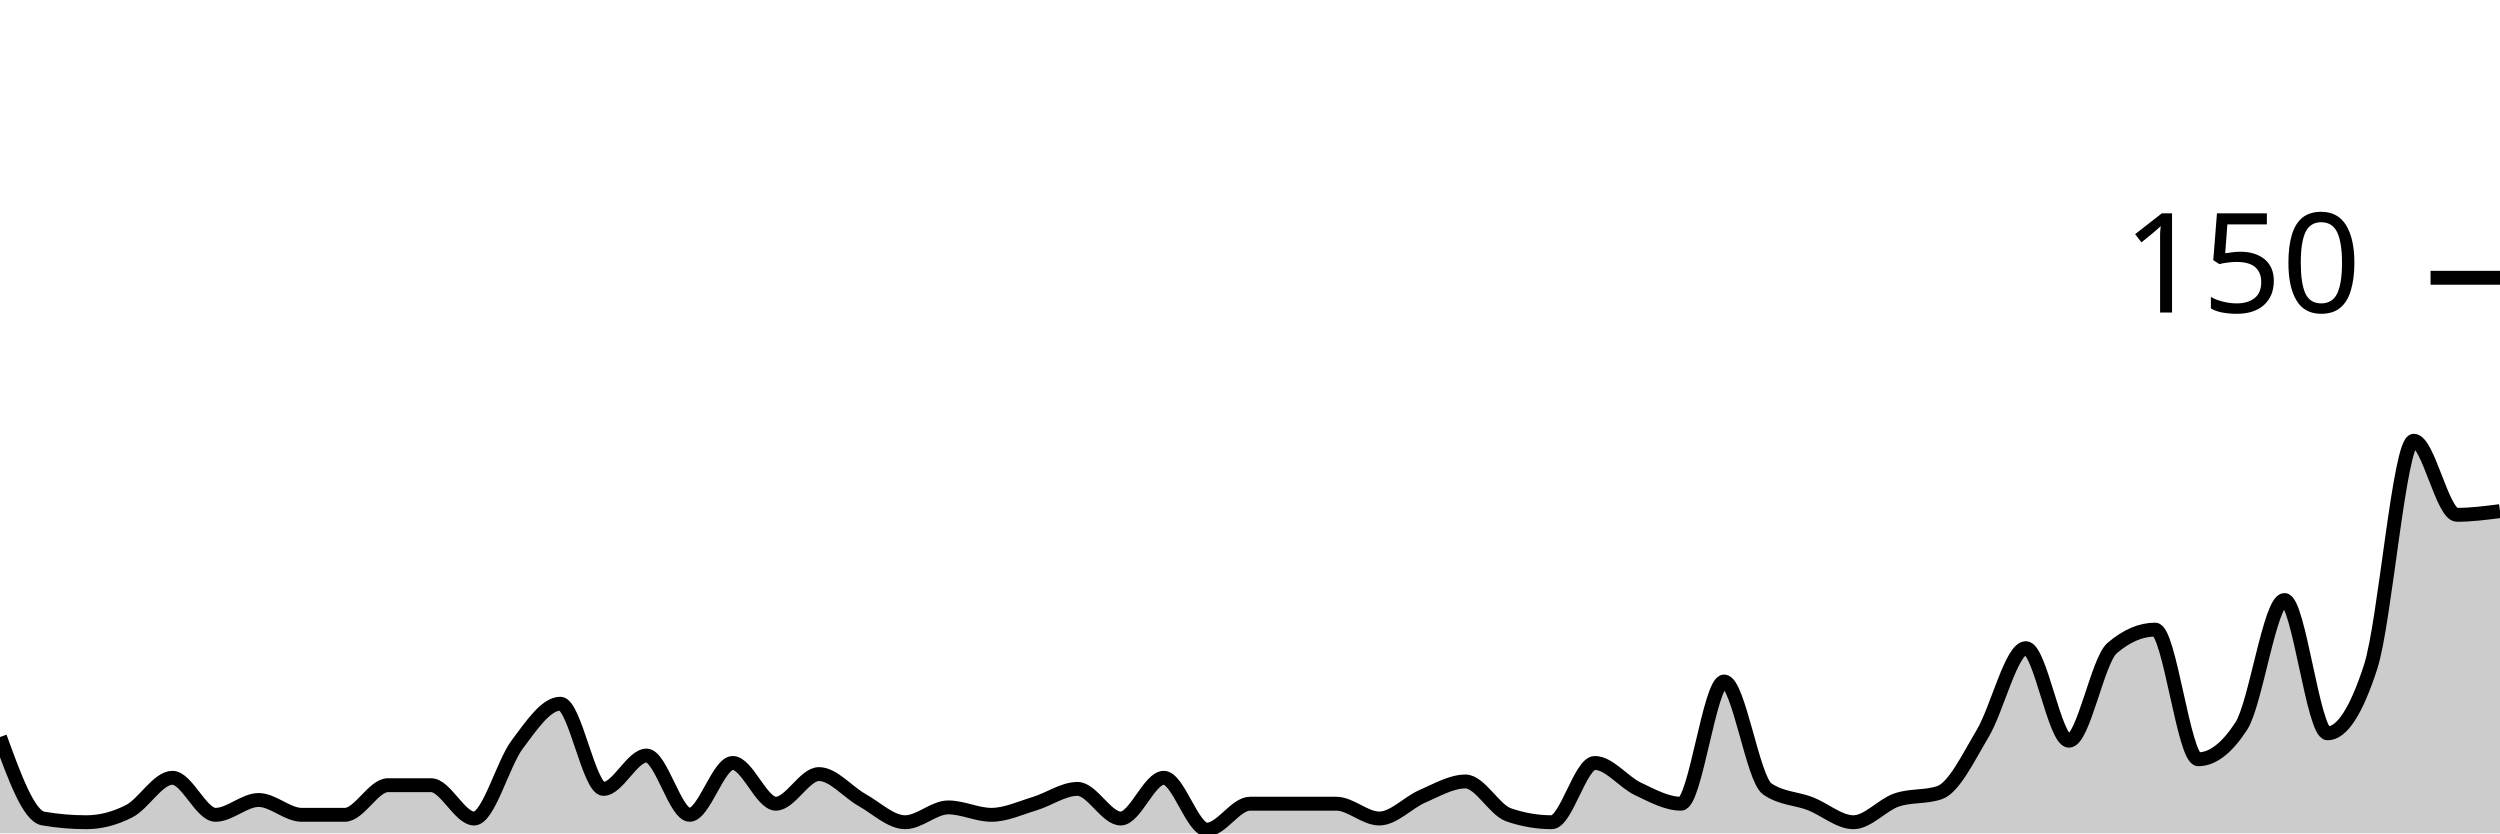
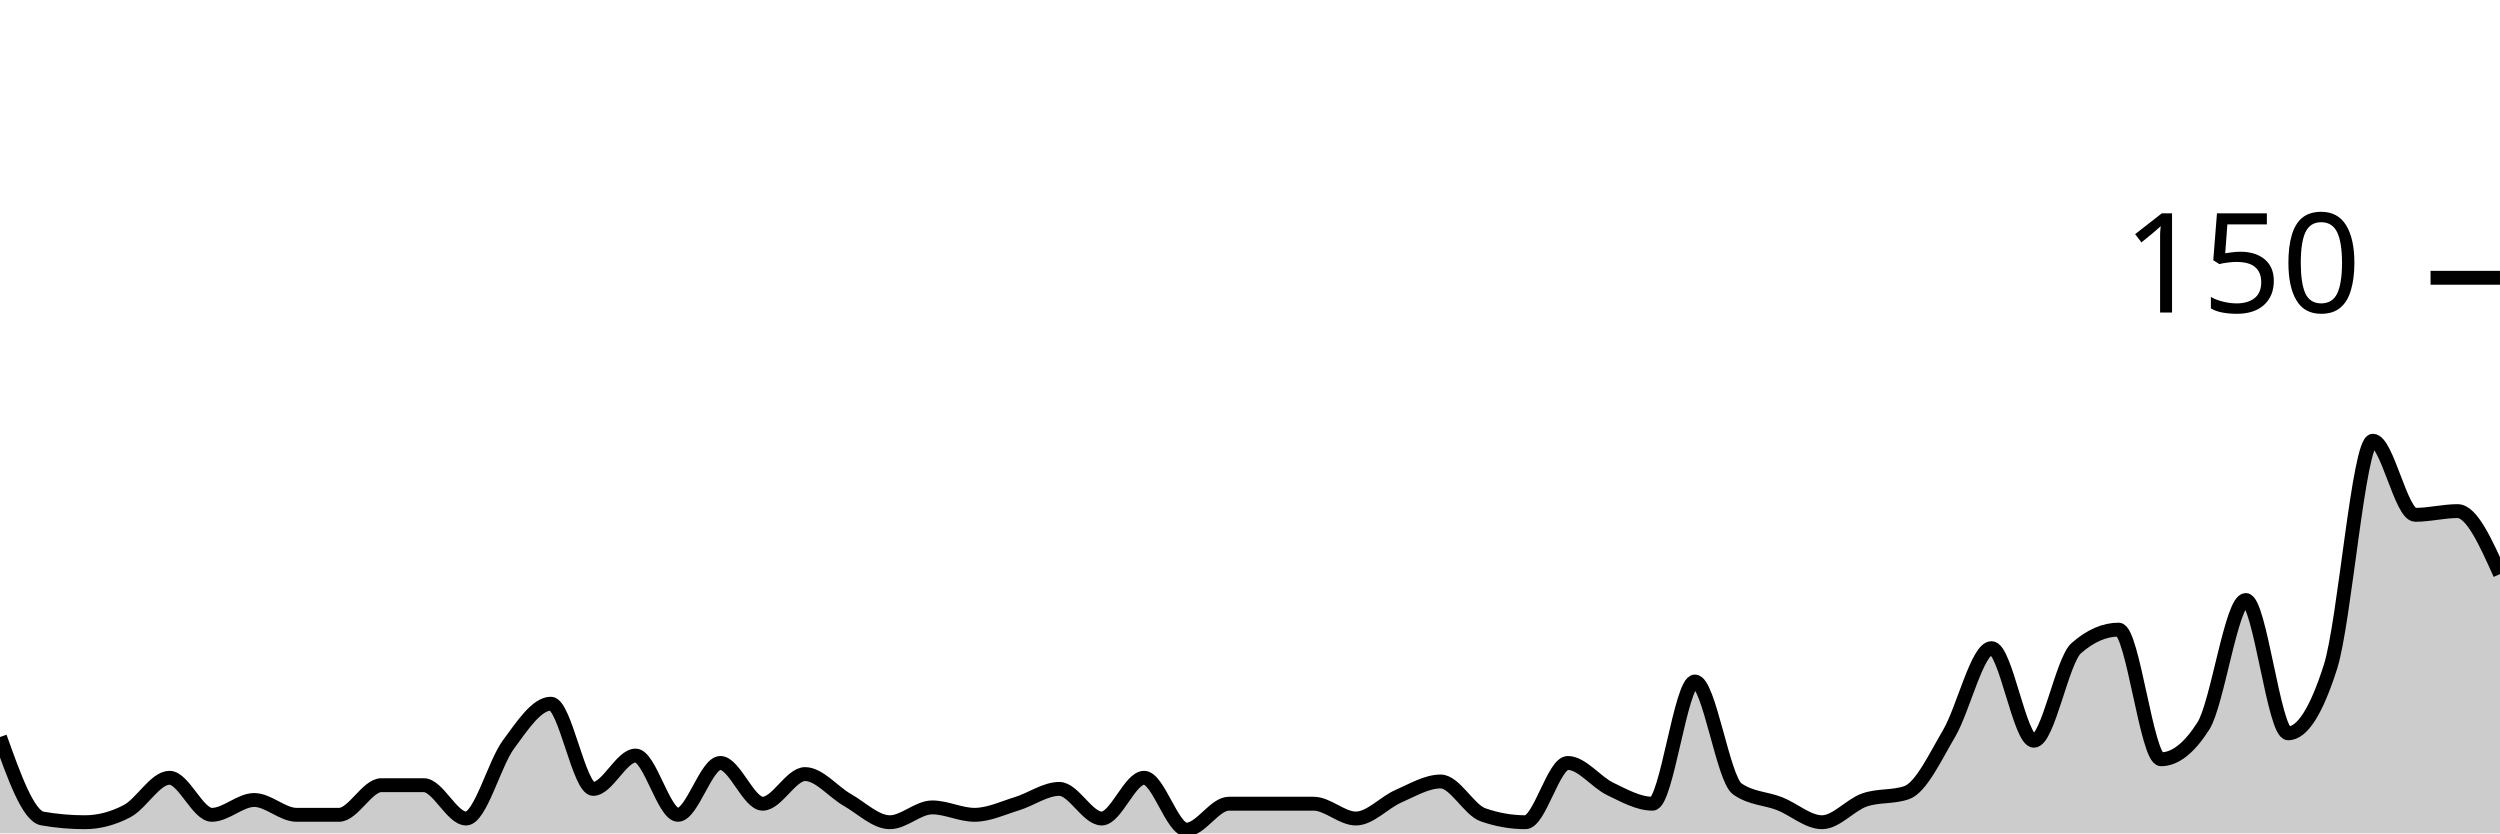
<svg xmlns="http://www.w3.org/2000/svg" viewBox="0 0 180 60">
  <g transform="translate(0,20)">
-     <path class="area" fill="rgba(0, 0, 0, 0.2)" d="M0,33.067C1.034,35.911,2.069,38.756,3.103,38.933C4.138,39.111,5.172,39.2,6.207,39.2C7.241,39.2,8.276,38.933,9.31,38.4C10.345,37.867,11.379,36,12.414,36C13.448,36,14.483,38.667,15.517,38.667C16.552,38.667,17.586,37.6,18.621,37.6C19.655,37.6,20.69,38.667,21.724,38.667C22.759,38.667,23.793,38.667,24.828,38.667C25.862,38.667,26.897,36.533,27.931,36.533C28.966,36.533,30,36.533,31.034,36.533C32.069,36.533,33.103,38.933,34.138,38.933C35.172,38.933,36.207,34.978,37.241,33.6C38.276,32.222,39.31,30.667,40.345,30.667C41.379,30.667,42.414,36.8,43.448,36.8C44.483,36.8,45.517,34.4,46.552,34.4C47.586,34.4,48.621,38.667,49.655,38.667C50.69,38.667,51.724,34.933,52.759,34.933C53.793,34.933,54.828,37.867,55.862,37.867C56.897,37.867,57.931,35.733,58.966,35.733C60,35.733,61.034,37.022,62.069,37.6C63.103,38.178,64.138,39.2,65.172,39.2C66.207,39.2,67.241,38.133,68.276,38.133C69.31,38.133,70.345,38.667,71.379,38.667C72.414,38.667,73.448,38.178,74.483,37.867C75.517,37.556,76.552,36.8,77.586,36.8C78.621,36.8,79.655,38.933,80.69,38.933C81.724,38.933,82.759,36,83.793,36C84.828,36,85.862,39.733,86.897,39.733C87.931,39.733,88.966,37.867,90,37.867C91.034,37.867,92.069,37.867,93.103,37.867C94.138,37.867,95.172,37.867,96.207,37.867C97.241,37.867,98.276,38.933,99.31,38.933C100.345,38.933,101.379,37.778,102.414,37.333C103.448,36.889,104.483,36.267,105.517,36.267C106.552,36.267,107.586,38.311,108.621,38.667C109.655,39.022,110.69,39.2,111.724,39.2C112.759,39.2,113.793,34.933,114.828,34.933C115.862,34.933,116.897,36.311,117.931,36.8C118.966,37.289,120,37.867,121.034,37.867C122.069,37.867,123.103,29.067,124.138,29.067C125.172,29.067,126.207,36.089,127.241,36.8C128.276,37.511,129.31,37.467,130.345,37.867C131.379,38.267,132.414,39.2,133.448,39.2C134.483,39.2,135.517,37.956,136.552,37.6C137.586,37.244,138.621,37.422,139.655,37.067C140.69,36.711,141.724,34.533,142.759,32.8C143.793,31.067,144.828,26.667,145.862,26.667C146.897,26.667,147.931,33.333,148.966,33.333C150,33.333,151.034,27.556,152.069,26.667C153.103,25.778,154.138,25.333,155.172,25.333C156.207,25.333,157.241,34.667,158.276,34.667C159.31,34.667,160.345,33.867,161.379,32.267C162.414,30.667,163.448,23.2,164.483,23.2C165.517,23.2,166.552,32.8,167.586,32.8C168.621,32.8,169.655,31.2,170.69,28C171.724,24.8,172.759,11.733,173.793,11.733C174.828,11.733,175.862,17.067,176.897,17.067C177.931,17.067,178.966,16.933,180,16.8L180,40C178.966,40,177.931,40,176.897,40C175.862,40,174.828,40,173.793,40C172.759,40,171.724,40,170.69,40C169.655,40,168.621,40,167.586,40C166.552,40,165.517,40,164.483,40C163.448,40,162.414,40,161.379,40C160.345,40,159.31,40,158.276,40C157.241,40,156.207,40,155.172,40C154.138,40,153.103,40,152.069,40C151.034,40,150,40,148.966,40C147.931,40,146.897,40,145.862,40C144.828,40,143.793,40,142.759,40C141.724,40,140.69,40,139.655,40C138.621,40,137.586,40,136.552,40C135.517,40,134.483,40,133.448,40C132.414,40,131.379,40,130.345,40C129.31,40,128.276,40,127.241,40C126.207,40,125.172,40,124.138,40C123.103,40,122.069,40,121.034,40C120,40,118.966,40,117.931,40C116.897,40,115.862,40,114.828,40C113.793,40,112.759,40,111.724,40C110.69,40,109.655,40,108.621,40C107.586,40,106.552,40,105.517,40C104.483,40,103.448,40,102.414,40C101.379,40,100.345,40,99.31,40C98.276,40,97.241,40,96.207,40C95.172,40,94.138,40,93.103,40C92.069,40,91.034,40,90,40C88.966,40,87.931,40,86.897,40C85.862,40,84.828,40,83.793,40C82.759,40,81.724,40,80.69,40C79.655,40,78.621,40,77.586,40C76.552,40,75.517,40,74.483,40C73.448,40,72.414,40,71.379,40C70.345,40,69.31,40,68.276,40C67.241,40,66.207,40,65.172,40C64.138,40,63.103,40,62.069,40C61.034,40,60,40,58.966,40C57.931,40,56.897,40,55.862,40C54.828,40,53.793,40,52.759,40C51.724,40,50.69,40,49.655,40C48.621,40,47.586,40,46.552,40C45.517,40,44.483,40,43.448,40C42.414,40,41.379,40,40.345,40C39.31,40,38.276,40,37.241,40C36.207,40,35.172,40,34.138,40C33.103,40,32.069,40,31.034,40C30,40,28.966,40,27.931,40C26.897,40,25.862,40,24.828,40C23.793,40,22.759,40,21.724,40C20.69,40,19.655,40,18.621,40C17.586,40,16.552,40,15.517,40C14.483,40,13.448,40,12.414,40C11.379,40,10.345,40,9.31,40C8.276,40,7.241,40,6.207,40C5.172,40,4.138,40,3.103,40C2.069,40,1.034,40,0,40Z" />
-     <path class="line" stroke="black" fill="none" d="M0,33.067C1.034,35.911,2.069,38.756,3.103,38.933C4.138,39.111,5.172,39.2,6.207,39.2C7.241,39.2,8.276,38.933,9.31,38.4C10.345,37.867,11.379,36,12.414,36C13.448,36,14.483,38.667,15.517,38.667C16.552,38.667,17.586,37.6,18.621,37.6C19.655,37.6,20.69,38.667,21.724,38.667C22.759,38.667,23.793,38.667,24.828,38.667C25.862,38.667,26.897,36.533,27.931,36.533C28.966,36.533,30,36.533,31.034,36.533C32.069,36.533,33.103,38.933,34.138,38.933C35.172,38.933,36.207,34.978,37.241,33.6C38.276,32.222,39.31,30.667,40.345,30.667C41.379,30.667,42.414,36.8,43.448,36.8C44.483,36.8,45.517,34.4,46.552,34.4C47.586,34.4,48.621,38.667,49.655,38.667C50.69,38.667,51.724,34.933,52.759,34.933C53.793,34.933,54.828,37.867,55.862,37.867C56.897,37.867,57.931,35.733,58.966,35.733C60,35.733,61.034,37.022,62.069,37.6C63.103,38.178,64.138,39.2,65.172,39.2C66.207,39.2,67.241,38.133,68.276,38.133C69.31,38.133,70.345,38.667,71.379,38.667C72.414,38.667,73.448,38.178,74.483,37.867C75.517,37.556,76.552,36.8,77.586,36.8C78.621,36.8,79.655,38.933,80.69,38.933C81.724,38.933,82.759,36,83.793,36C84.828,36,85.862,39.733,86.897,39.733C87.931,39.733,88.966,37.867,90,37.867C91.034,37.867,92.069,37.867,93.103,37.867C94.138,37.867,95.172,37.867,96.207,37.867C97.241,37.867,98.276,38.933,99.31,38.933C100.345,38.933,101.379,37.778,102.414,37.333C103.448,36.889,104.483,36.267,105.517,36.267C106.552,36.267,107.586,38.311,108.621,38.667C109.655,39.022,110.69,39.2,111.724,39.2C112.759,39.2,113.793,34.933,114.828,34.933C115.862,34.933,116.897,36.311,117.931,36.8C118.966,37.289,120,37.867,121.034,37.867C122.069,37.867,123.103,29.067,124.138,29.067C125.172,29.067,126.207,36.089,127.241,36.8C128.276,37.511,129.31,37.467,130.345,37.867C131.379,38.267,132.414,39.2,133.448,39.2C134.483,39.2,135.517,37.956,136.552,37.6C137.586,37.244,138.621,37.422,139.655,37.067C140.69,36.711,141.724,34.533,142.759,32.8C143.793,31.067,144.828,26.667,145.862,26.667C146.897,26.667,147.931,33.333,148.966,33.333C150,33.333,151.034,27.556,152.069,26.667C153.103,25.778,154.138,25.333,155.172,25.333C156.207,25.333,157.241,34.667,158.276,34.667C159.31,34.667,160.345,33.867,161.379,32.267C162.414,30.667,163.448,23.2,164.483,23.2C165.517,23.2,166.552,32.8,167.586,32.8C168.621,32.8,169.655,31.2,170.69,28C171.724,24.8,172.759,11.733,173.793,11.733C174.828,11.733,175.862,17.067,176.897,17.067C177.931,17.067,178.966,16.933,180,16.8" />
+     <path class="area" fill="rgba(0, 0, 0, 0.2)" d="M0,33.067C1.017,35.911,2.034,38.756,3.051,38.933C4.068,39.111,5.085,39.2,6.102,39.2C7.119,39.2,8.136,38.933,9.153,38.4C10.169,37.867,11.186,36,12.203,36C13.22,36,14.237,38.667,15.254,38.667C16.271,38.667,17.288,37.6,18.305,37.6C19.322,37.6,20.339,38.667,21.356,38.667C22.373,38.667,23.39,38.667,24.407,38.667C25.424,38.667,26.441,36.533,27.458,36.533C28.475,36.533,29.492,36.533,30.508,36.533C31.525,36.533,32.542,38.933,33.559,38.933C34.576,38.933,35.593,34.978,36.61,33.6C37.627,32.222,38.644,30.667,39.661,30.667C40.678,30.667,41.695,36.8,42.712,36.8C43.729,36.8,44.746,34.4,45.763,34.4C46.78,34.4,47.797,38.667,48.814,38.667C49.831,38.667,50.847,34.933,51.864,34.933C52.881,34.933,53.898,37.867,54.915,37.867C55.932,37.867,56.949,35.733,57.966,35.733C58.983,35.733,60,37.022,61.017,37.6C62.034,38.178,63.051,39.2,64.068,39.2C65.085,39.2,66.102,38.133,67.119,38.133C68.136,38.133,69.153,38.667,70.169,38.667C71.186,38.667,72.203,38.178,73.22,37.867C74.237,37.556,75.254,36.8,76.271,36.8C77.288,36.8,78.305,38.933,79.322,38.933C80.339,38.933,81.356,36,82.373,36C83.39,36,84.407,39.733,85.424,39.733C86.441,39.733,87.458,37.867,88.475,37.867C89.492,37.867,90.508,37.867,91.525,37.867C92.542,37.867,93.559,37.867,94.576,37.867C95.593,37.867,96.61,38.933,97.627,38.933C98.644,38.933,99.661,37.778,100.678,37.333C101.695,36.889,102.712,36.267,103.729,36.267C104.746,36.267,105.763,38.311,106.78,38.667C107.797,39.022,108.814,39.2,109.831,39.2C110.847,39.2,111.864,34.933,112.881,34.933C113.898,34.933,114.915,36.311,115.932,36.8C116.949,37.289,117.966,37.867,118.983,37.867C120,37.867,121.017,29.067,122.034,29.067C123.051,29.067,124.068,36.089,125.085,36.8C126.102,37.511,127.119,37.467,128.136,37.867C129.153,38.267,130.169,39.2,131.186,39.2C132.203,39.2,133.22,37.956,134.237,37.6C135.254,37.244,136.271,37.422,137.288,37.067C138.305,36.711,139.322,34.533,140.339,32.8C141.356,31.067,142.373,26.667,143.39,26.667C144.407,26.667,145.424,33.333,146.441,33.333C147.458,33.333,148.475,27.556,149.492,26.667C150.508,25.778,151.525,25.333,152.542,25.333C153.559,25.333,154.576,34.667,155.593,34.667C156.61,34.667,157.627,33.867,158.644,32.267C159.661,30.667,160.678,23.2,161.695,23.2C162.712,23.2,163.729,32.8,164.746,32.8C165.763,32.8,166.78,31.2,167.797,28C168.814,24.8,169.831,11.733,170.847,11.733C171.864,11.733,172.881,17.067,173.898,17.067C174.915,17.067,175.932,16.8,176.949,16.8C177.966,16.8,178.983,19.067,180,21.333L180,40C178.983,40,177.966,40,176.949,40C175.932,40,174.915,40,173.898,40C172.881,40,171.864,40,170.847,40C169.831,40,168.814,40,167.797,40C166.78,40,165.763,40,164.746,40C163.729,40,162.712,40,161.695,40C160.678,40,159.661,40,158.644,40C157.627,40,156.61,40,155.593,40C154.576,40,153.559,40,152.542,40C151.525,40,150.508,40,149.492,40C148.475,40,147.458,40,146.441,40C145.424,40,144.407,40,143.39,40C142.373,40,141.356,40,140.339,40C139.322,40,138.305,40,137.288,40C136.271,40,135.254,40,134.237,40C133.22,40,132.203,40,131.186,40C130.169,40,129.153,40,128.136,40C127.119,40,126.102,40,125.085,40C124.068,40,123.051,40,122.034,40C121.017,40,120,40,118.983,40C117.966,40,116.949,40,115.932,40C114.915,40,113.898,40,112.881,40C111.864,40,110.847,40,109.831,40C108.814,40,107.797,40,106.78,40C105.763,40,104.746,40,103.729,40C102.712,40,101.695,40,100.678,40C99.661,40,98.644,40,97.627,40C96.61,40,95.593,40,94.576,40C93.559,40,92.542,40,91.525,40C90.508,40,89.492,40,88.475,40C87.458,40,86.441,40,85.424,40C84.407,40,83.39,40,82.373,40C81.356,40,80.339,40,79.322,40C78.305,40,77.288,40,76.271,40C75.254,40,74.237,40,73.22,40C72.203,40,71.186,40,70.169,40C69.153,40,68.136,40,67.119,40C66.102,40,65.085,40,64.068,40C63.051,40,62.034,40,61.017,40C60,40,58.983,40,57.966,40C56.949,40,55.932,40,54.915,40C53.898,40,52.881,40,51.864,40C50.847,40,49.831,40,48.814,40C47.797,40,46.78,40,45.763,40C44.746,40,43.729,40,42.712,40C41.695,40,40.678,40,39.661,40C38.644,40,37.627,40,36.61,40C35.593,40,34.576,40,33.559,40C32.542,40,31.525,40,30.508,40C29.492,40,28.475,40,27.458,40C26.441,40,25.424,40,24.407,40C23.39,40,22.373,40,21.356,40C20.339,40,19.322,40,18.305,40C17.288,40,16.271,40,15.254,40C14.237,40,13.22,40,12.203,40C11.186,40,10.169,40,9.153,40C8.136,40,7.119,40,6.102,40C5.085,40,4.068,40,3.051,40C2.034,40,1.017,40,0,40Z" />
+     <path class="line" stroke="black" fill="none" d="M0,33.067C1.017,35.911,2.034,38.756,3.051,38.933C4.068,39.111,5.085,39.2,6.102,39.2C7.119,39.2,8.136,38.933,9.153,38.4C10.169,37.867,11.186,36,12.203,36C13.22,36,14.237,38.667,15.254,38.667C16.271,38.667,17.288,37.6,18.305,37.6C19.322,37.6,20.339,38.667,21.356,38.667C22.373,38.667,23.39,38.667,24.407,38.667C25.424,38.667,26.441,36.533,27.458,36.533C28.475,36.533,29.492,36.533,30.508,36.533C31.525,36.533,32.542,38.933,33.559,38.933C34.576,38.933,35.593,34.978,36.61,33.6C37.627,32.222,38.644,30.667,39.661,30.667C40.678,30.667,41.695,36.8,42.712,36.8C43.729,36.8,44.746,34.4,45.763,34.4C46.78,34.4,47.797,38.667,48.814,38.667C49.831,38.667,50.847,34.933,51.864,34.933C52.881,34.933,53.898,37.867,54.915,37.867C55.932,37.867,56.949,35.733,57.966,35.733C58.983,35.733,60,37.022,61.017,37.6C62.034,38.178,63.051,39.2,64.068,39.2C65.085,39.2,66.102,38.133,67.119,38.133C68.136,38.133,69.153,38.667,70.169,38.667C71.186,38.667,72.203,38.178,73.22,37.867C74.237,37.556,75.254,36.8,76.271,36.8C77.288,36.8,78.305,38.933,79.322,38.933C80.339,38.933,81.356,36,82.373,36C83.39,36,84.407,39.733,85.424,39.733C86.441,39.733,87.458,37.867,88.475,37.867C89.492,37.867,90.508,37.867,91.525,37.867C92.542,37.867,93.559,37.867,94.576,37.867C95.593,37.867,96.61,38.933,97.627,38.933C98.644,38.933,99.661,37.778,100.678,37.333C101.695,36.889,102.712,36.267,103.729,36.267C104.746,36.267,105.763,38.311,106.78,38.667C107.797,39.022,108.814,39.2,109.831,39.2C110.847,39.2,111.864,34.933,112.881,34.933C113.898,34.933,114.915,36.311,115.932,36.8C116.949,37.289,117.966,37.867,118.983,37.867C120,37.867,121.017,29.067,122.034,29.067C123.051,29.067,124.068,36.089,125.085,36.8C126.102,37.511,127.119,37.467,128.136,37.867C129.153,38.267,130.169,39.2,131.186,39.2C132.203,39.2,133.22,37.956,134.237,37.6C135.254,37.244,136.271,37.422,137.288,37.067C138.305,36.711,139.322,34.533,140.339,32.8C141.356,31.067,142.373,26.667,143.39,26.667C144.407,26.667,145.424,33.333,146.441,33.333C147.458,33.333,148.475,27.556,149.492,26.667C150.508,25.778,151.525,25.333,152.542,25.333C153.559,25.333,154.576,34.667,155.593,34.667C156.61,34.667,157.627,33.867,158.644,32.267C159.661,30.667,160.678,23.2,161.695,23.2C162.712,23.2,163.729,32.8,164.746,32.8C165.763,32.8,166.78,31.2,167.797,28C168.814,24.8,169.831,11.733,170.847,11.733C171.864,11.733,172.881,17.067,173.898,17.067C174.915,17.067,175.932,16.8,176.949,16.8C177.966,16.8,178.983,19.067,180,21.333" />
    <path class="axis-ceiling" stroke-width="1" stroke="black" fill="none" d="M175,0L180,0" />
    <text class="axis-ceiling-label" font-family="sans-serif" text-anchor="end" font-size="10px" x="170" y="2.5">150</text>
  </g>
</svg>
